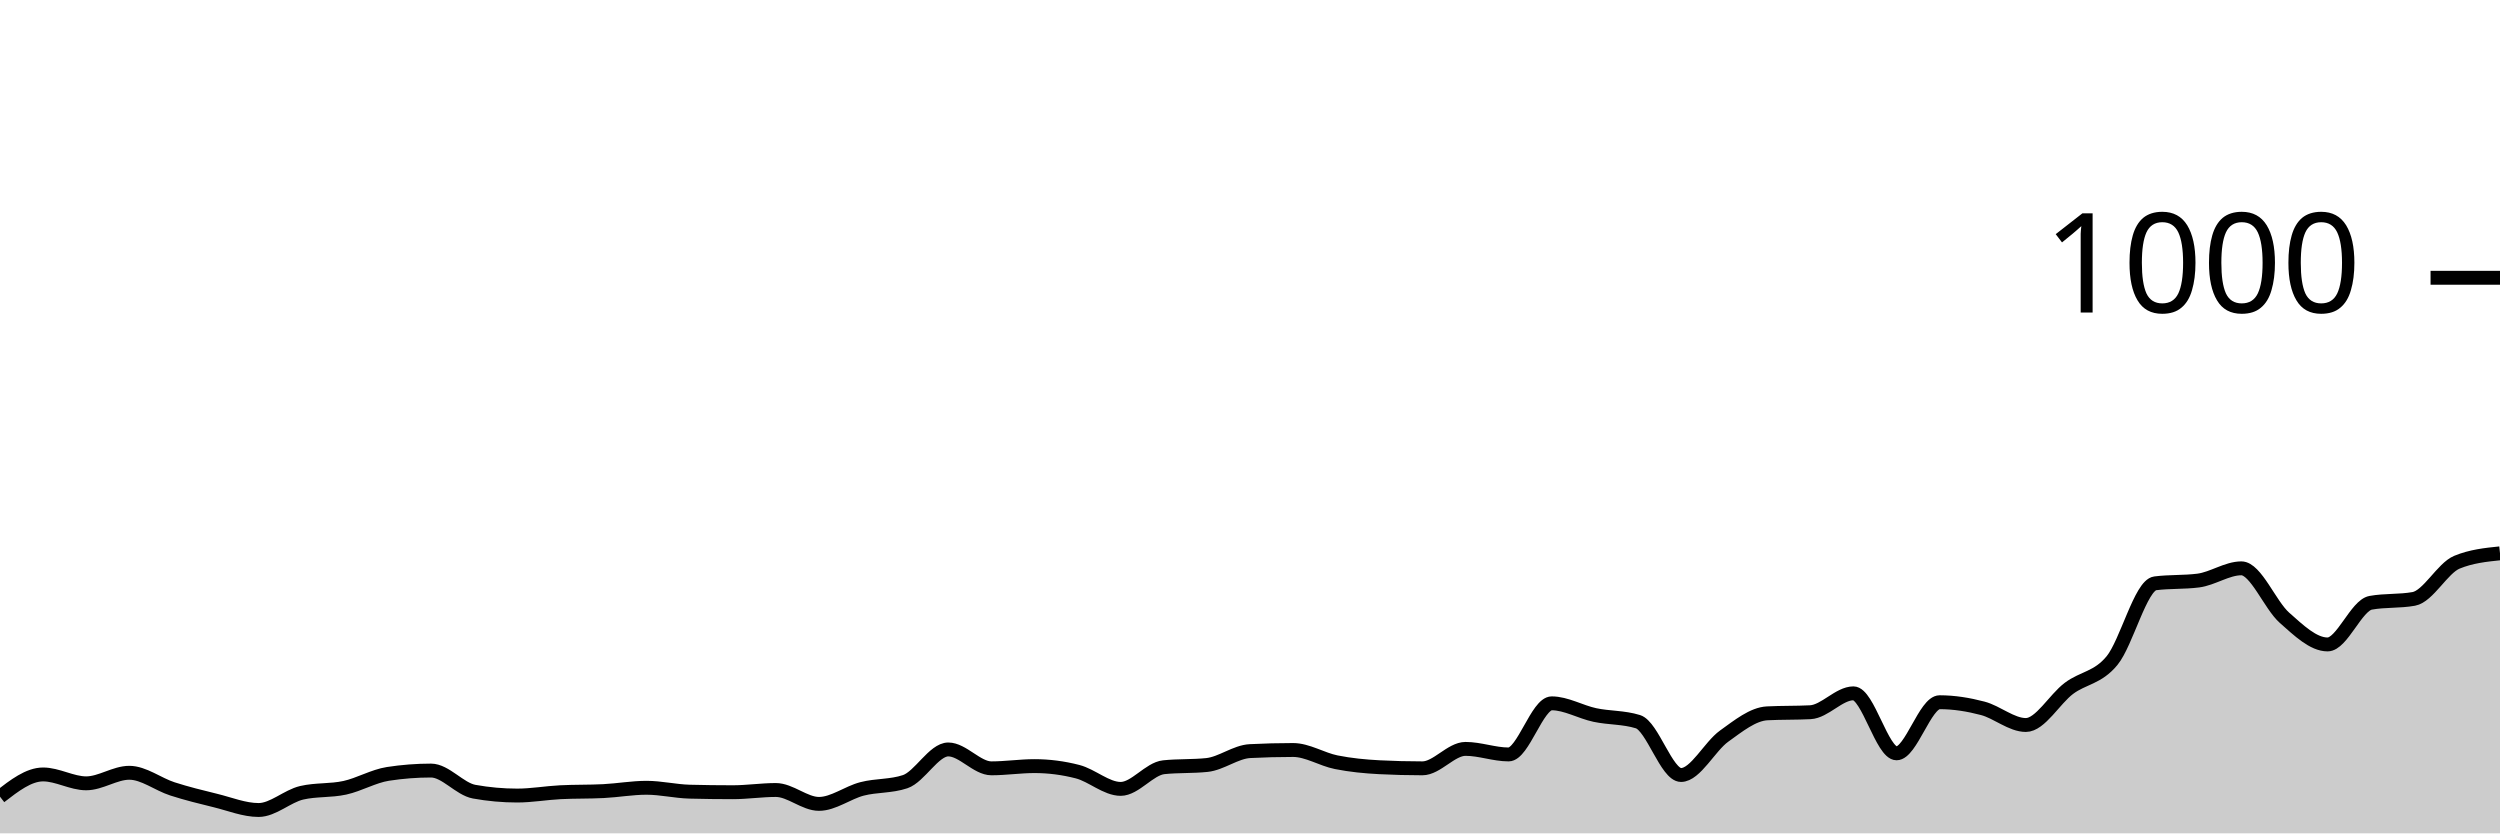
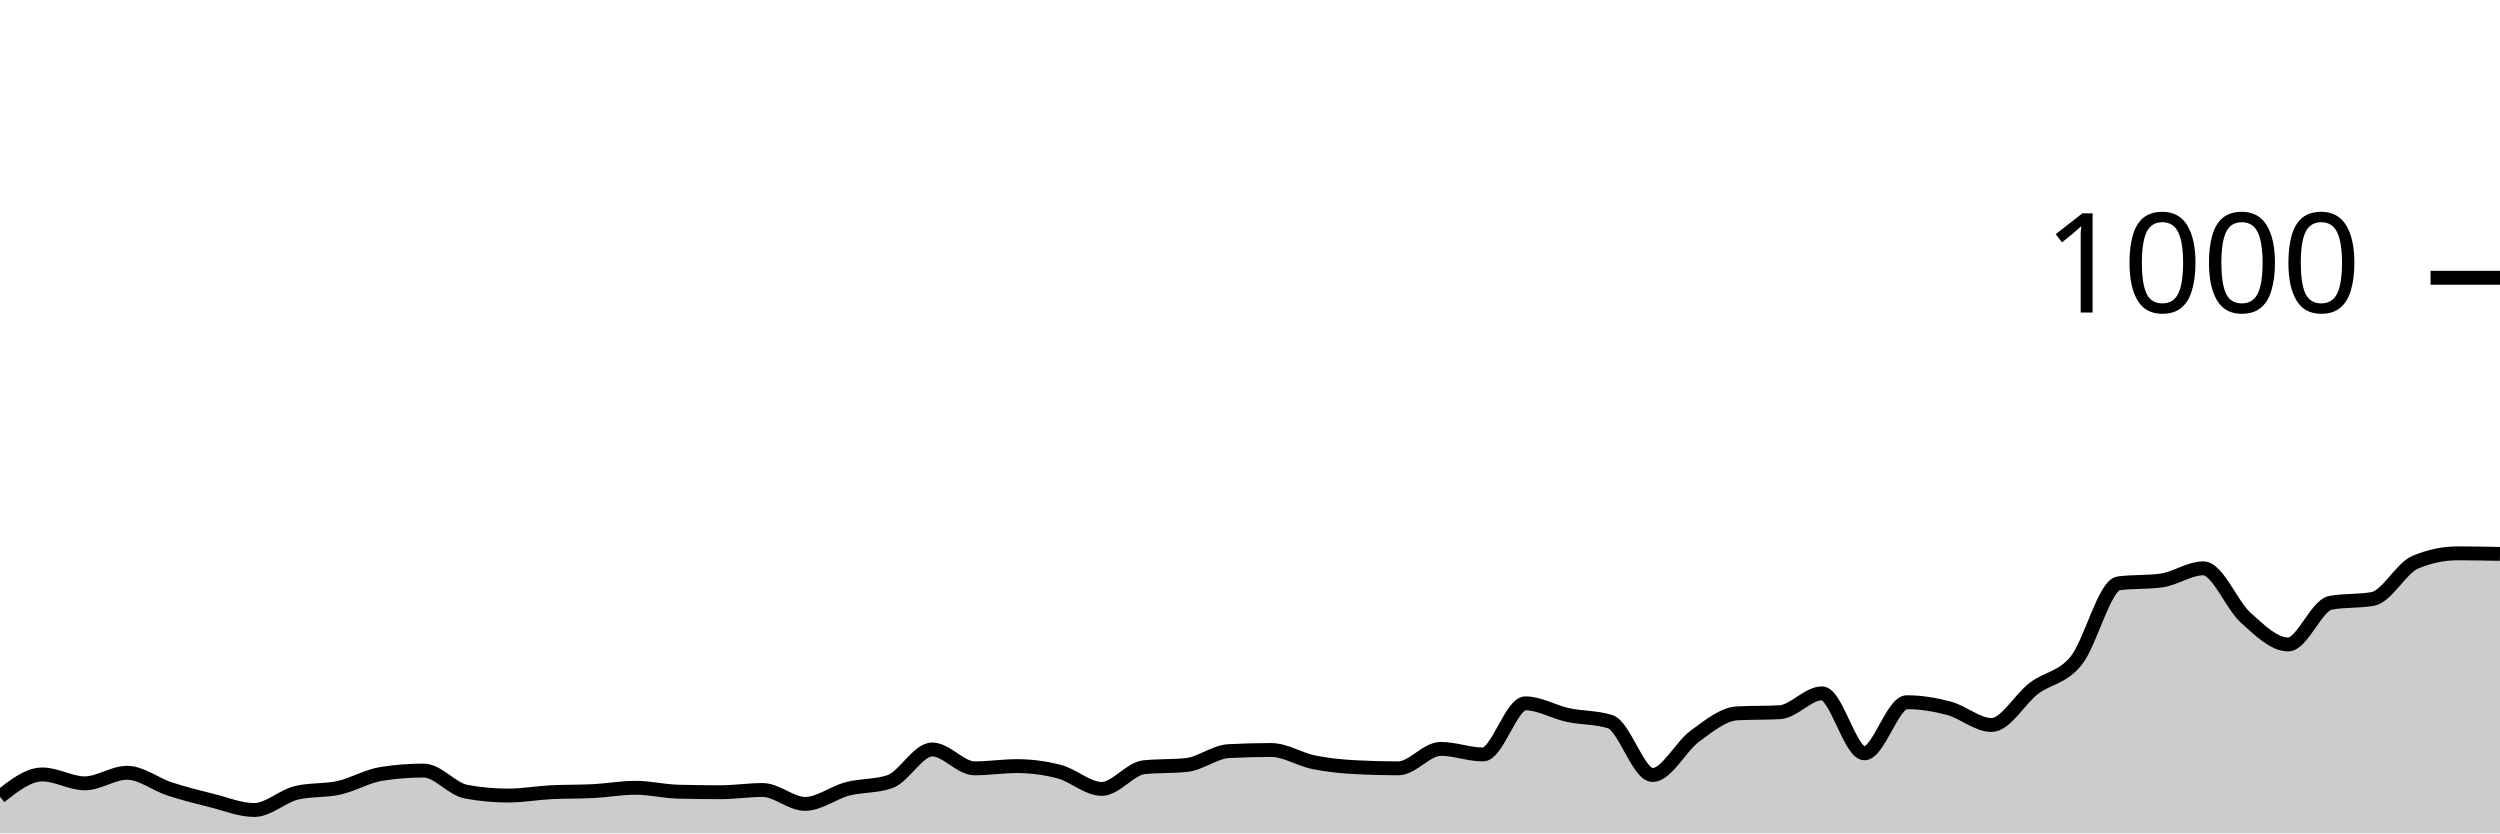
<svg xmlns="http://www.w3.org/2000/svg" viewBox="0 0 180 60">
  <g transform="translate(0,20)">
-     <path class="area" fill="rgba(0, 0, 0, 0.2)" d="M0,37.36C1.034,36.56,2.069,35.76,3.103,35.76C4.138,35.76,5.172,36.4,6.207,36.4C7.241,36.4,8.276,35.64,9.31,35.64C10.345,35.64,11.379,36.467,12.414,36.8C13.448,37.133,14.483,37.387,15.517,37.64C16.552,37.893,17.586,38.32,18.621,38.32C19.655,38.32,20.69,37.32,21.724,37.08C22.759,36.84,23.793,36.947,24.828,36.72C25.862,36.493,26.897,35.88,27.931,35.72C28.966,35.56,30,35.48,31.034,35.48C32.069,35.48,33.103,36.813,34.138,37C35.172,37.187,36.207,37.28,37.241,37.28C38.276,37.28,39.31,37.093,40.345,37.04C41.379,36.987,42.414,37.013,43.448,36.96C44.483,36.907,45.517,36.72,46.552,36.72C47.586,36.72,48.621,36.973,49.655,37C50.69,37.027,51.724,37.04,52.759,37.04C53.793,37.04,54.828,36.88,55.862,36.88C56.897,36.88,57.931,37.88,58.966,37.88C60,37.88,61.034,37.067,62.069,36.8C63.103,36.533,64.138,36.627,65.172,36.28C66.207,35.933,67.241,33.96,68.276,33.96C69.31,33.96,70.345,35.32,71.379,35.32C72.414,35.32,73.448,35.16,74.483,35.16C75.517,35.16,76.552,35.293,77.586,35.56C78.621,35.827,79.655,36.8,80.69,36.8C81.724,36.8,82.759,35.347,83.793,35.24C84.828,35.133,85.862,35.187,86.897,35.08C87.931,34.973,88.966,34.133,90,34.08C91.034,34.027,92.069,34,93.103,34C94.138,34,95.172,34.673,96.207,34.88C97.241,35.087,98.276,35.187,99.31,35.24C100.345,35.293,101.379,35.32,102.414,35.32C103.448,35.32,104.483,33.92,105.517,33.92C106.552,33.92,107.586,34.32,108.621,34.32C109.655,34.32,110.69,30.64,111.724,30.64C112.759,30.64,113.793,31.26,114.828,31.48C115.862,31.7,116.897,31.64,117.931,31.96C118.966,32.28,120,35.8,121.034,35.8C122.069,35.8,123.103,33.74,124.138,33C125.172,32.26,126.207,31.413,127.241,31.36C128.276,31.307,129.31,31.333,130.345,31.28C131.379,31.227,132.414,29.92,133.448,29.92C134.483,29.92,135.517,34.24,136.552,34.24C137.586,34.24,138.621,30.56,139.655,30.56C140.69,30.56,141.724,30.727,142.759,31C143.793,31.273,144.828,32.2,145.862,32.2C146.897,32.2,147.931,30.333,148.966,29.56C150,28.787,151.034,28.82,152.069,27.56C153.103,26.3,154.138,22.133,155.172,22C156.207,21.867,157.241,21.933,158.276,21.8C159.31,21.667,160.345,20.92,161.379,20.92C162.414,20.92,163.448,23.567,164.483,24.48C165.517,25.393,166.552,26.4,167.586,26.4C168.621,26.4,169.655,23.587,170.69,23.4C171.724,23.213,172.759,23.307,173.793,23.12C174.828,22.933,175.862,20.907,176.897,20.48C177.931,20.053,178.966,19.947,180,19.84L180,40C178.966,40,177.931,40,176.897,40C175.862,40,174.828,40,173.793,40C172.759,40,171.724,40,170.69,40C169.655,40,168.621,40,167.586,40C166.552,40,165.517,40,164.483,40C163.448,40,162.414,40,161.379,40C160.345,40,159.31,40,158.276,40C157.241,40,156.207,40,155.172,40C154.138,40,153.103,40,152.069,40C151.034,40,150,40,148.966,40C147.931,40,146.897,40,145.862,40C144.828,40,143.793,40,142.759,40C141.724,40,140.69,40,139.655,40C138.621,40,137.586,40,136.552,40C135.517,40,134.483,40,133.448,40C132.414,40,131.379,40,130.345,40C129.31,40,128.276,40,127.241,40C126.207,40,125.172,40,124.138,40C123.103,40,122.069,40,121.034,40C120,40,118.966,40,117.931,40C116.897,40,115.862,40,114.828,40C113.793,40,112.759,40,111.724,40C110.69,40,109.655,40,108.621,40C107.586,40,106.552,40,105.517,40C104.483,40,103.448,40,102.414,40C101.379,40,100.345,40,99.31,40C98.276,40,97.241,40,96.207,40C95.172,40,94.138,40,93.103,40C92.069,40,91.034,40,90,40C88.966,40,87.931,40,86.897,40C85.862,40,84.828,40,83.793,40C82.759,40,81.724,40,80.69,40C79.655,40,78.621,40,77.586,40C76.552,40,75.517,40,74.483,40C73.448,40,72.414,40,71.379,40C70.345,40,69.31,40,68.276,40C67.241,40,66.207,40,65.172,40C64.138,40,63.103,40,62.069,40C61.034,40,60,40,58.966,40C57.931,40,56.897,40,55.862,40C54.828,40,53.793,40,52.759,40C51.724,40,50.69,40,49.655,40C48.621,40,47.586,40,46.552,40C45.517,40,44.483,40,43.448,40C42.414,40,41.379,40,40.345,40C39.31,40,38.276,40,37.241,40C36.207,40,35.172,40,34.138,40C33.103,40,32.069,40,31.034,40C30,40,28.966,40,27.931,40C26.897,40,25.862,40,24.828,40C23.793,40,22.759,40,21.724,40C20.69,40,19.655,40,18.621,40C17.586,40,16.552,40,15.517,40C14.483,40,13.448,40,12.414,40C11.379,40,10.345,40,9.31,40C8.276,40,7.241,40,6.207,40C5.172,40,4.138,40,3.103,40C2.069,40,1.034,40,0,40Z" />
-     <path class="line" stroke="black" fill="none" d="M0,37.36C1.034,36.56,2.069,35.76,3.103,35.76C4.138,35.76,5.172,36.4,6.207,36.4C7.241,36.4,8.276,35.64,9.31,35.64C10.345,35.64,11.379,36.467,12.414,36.8C13.448,37.133,14.483,37.387,15.517,37.64C16.552,37.893,17.586,38.32,18.621,38.32C19.655,38.32,20.69,37.32,21.724,37.08C22.759,36.84,23.793,36.947,24.828,36.72C25.862,36.493,26.897,35.88,27.931,35.72C28.966,35.56,30,35.48,31.034,35.48C32.069,35.48,33.103,36.813,34.138,37C35.172,37.187,36.207,37.28,37.241,37.28C38.276,37.28,39.31,37.093,40.345,37.04C41.379,36.987,42.414,37.013,43.448,36.96C44.483,36.907,45.517,36.72,46.552,36.72C47.586,36.72,48.621,36.973,49.655,37C50.69,37.027,51.724,37.04,52.759,37.04C53.793,37.04,54.828,36.88,55.862,36.88C56.897,36.88,57.931,37.88,58.966,37.88C60,37.88,61.034,37.067,62.069,36.8C63.103,36.533,64.138,36.627,65.172,36.28C66.207,35.933,67.241,33.96,68.276,33.96C69.31,33.96,70.345,35.32,71.379,35.32C72.414,35.32,73.448,35.16,74.483,35.16C75.517,35.16,76.552,35.293,77.586,35.56C78.621,35.827,79.655,36.8,80.69,36.8C81.724,36.8,82.759,35.347,83.793,35.24C84.828,35.133,85.862,35.187,86.897,35.08C87.931,34.973,88.966,34.133,90,34.08C91.034,34.027,92.069,34,93.103,34C94.138,34,95.172,34.673,96.207,34.88C97.241,35.087,98.276,35.187,99.31,35.24C100.345,35.293,101.379,35.32,102.414,35.32C103.448,35.32,104.483,33.92,105.517,33.92C106.552,33.92,107.586,34.32,108.621,34.32C109.655,34.32,110.69,30.64,111.724,30.64C112.759,30.64,113.793,31.26,114.828,31.48C115.862,31.7,116.897,31.64,117.931,31.96C118.966,32.28,120,35.8,121.034,35.8C122.069,35.8,123.103,33.74,124.138,33C125.172,32.26,126.207,31.413,127.241,31.36C128.276,31.307,129.31,31.333,130.345,31.28C131.379,31.227,132.414,29.92,133.448,29.92C134.483,29.92,135.517,34.24,136.552,34.24C137.586,34.24,138.621,30.56,139.655,30.56C140.69,30.56,141.724,30.727,142.759,31C143.793,31.273,144.828,32.2,145.862,32.2C146.897,32.2,147.931,30.333,148.966,29.56C150,28.787,151.034,28.82,152.069,27.56C153.103,26.3,154.138,22.133,155.172,22C156.207,21.867,157.241,21.933,158.276,21.8C159.31,21.667,160.345,20.92,161.379,20.92C162.414,20.92,163.448,23.567,164.483,24.48C165.517,25.393,166.552,26.4,167.586,26.4C168.621,26.4,169.655,23.587,170.69,23.4C171.724,23.213,172.759,23.307,173.793,23.12C174.828,22.933,175.862,20.907,176.897,20.48C177.931,20.053,178.966,19.947,180,19.84" />
+     <path class="area" fill="rgba(0, 0, 0, 0.2)" d="M0,37.36C1.017,36.56,2.034,35.76,3.051,35.76C4.068,35.76,5.085,36.4,6.102,36.4C7.119,36.4,8.136,35.64,9.153,35.64C10.169,35.64,11.186,36.467,12.203,36.8C13.22,37.133,14.237,37.387,15.254,37.64C16.271,37.893,17.288,38.32,18.305,38.32C19.322,38.32,20.339,37.32,21.356,37.08C22.373,36.84,23.39,36.947,24.407,36.72C25.424,36.493,26.441,35.88,27.458,35.72C28.475,35.56,29.492,35.48,30.508,35.48C31.525,35.48,32.542,36.813,33.559,37C34.576,37.187,35.593,37.28,36.61,37.28C37.627,37.28,38.644,37.093,39.661,37.04C40.678,36.987,41.695,37.013,42.712,36.96C43.729,36.907,44.746,36.72,45.763,36.72C46.78,36.72,47.797,36.973,48.814,37C49.831,37.027,50.847,37.04,51.864,37.04C52.881,37.04,53.898,36.88,54.915,36.88C55.932,36.88,56.949,37.88,57.966,37.88C58.983,37.88,60,37.067,61.017,36.8C62.034,36.533,63.051,36.627,64.068,36.28C65.085,35.933,66.102,33.96,67.119,33.96C68.136,33.96,69.153,35.32,70.169,35.32C71.186,35.32,72.203,35.16,73.22,35.16C74.237,35.16,75.254,35.293,76.271,35.56C77.288,35.827,78.305,36.8,79.322,36.8C80.339,36.8,81.356,35.347,82.373,35.24C83.39,35.133,84.407,35.187,85.424,35.08C86.441,34.973,87.458,34.133,88.475,34.08C89.492,34.027,90.508,34,91.525,34C92.542,34,93.559,34.673,94.576,34.88C95.593,35.087,96.61,35.187,97.627,35.24C98.644,35.293,99.661,35.32,100.678,35.32C101.695,35.32,102.712,33.92,103.729,33.92C104.746,33.92,105.763,34.32,106.78,34.32C107.797,34.32,108.814,30.64,109.831,30.64C110.847,30.64,111.864,31.26,112.881,31.48C113.898,31.7,114.915,31.64,115.932,31.96C116.949,32.28,117.966,35.8,118.983,35.8C120,35.8,121.017,33.74,122.034,33C123.051,32.26,124.068,31.413,125.085,31.36C126.102,31.307,127.119,31.333,128.136,31.28C129.153,31.227,130.169,29.92,131.186,29.92C132.203,29.92,133.22,34.24,134.237,34.24C135.254,34.24,136.271,30.56,137.288,30.56C138.305,30.56,139.322,30.727,140.339,31C141.356,31.273,142.373,32.2,143.39,32.2C144.407,32.2,145.424,30.333,146.441,29.56C147.458,28.787,148.475,28.82,149.492,27.56C150.508,26.3,151.525,22.133,152.542,22C153.559,21.867,154.576,21.933,155.593,21.8C156.61,21.667,157.627,20.92,158.644,20.92C159.661,20.92,160.678,23.567,161.695,24.48C162.712,25.393,163.729,26.4,164.746,26.4C165.763,26.4,166.78,23.587,167.797,23.4C168.814,23.213,169.831,23.307,170.847,23.12C171.864,22.933,172.881,20.907,173.898,20.48C174.915,20.053,175.932,19.84,176.949,19.84C177.966,19.84,178.983,19.86,180,19.88L180,40C178.983,40,177.966,40,176.949,40C175.932,40,174.915,40,173.898,40C172.881,40,171.864,40,170.847,40C169.831,40,168.814,40,167.797,40C166.78,40,165.763,40,164.746,40C163.729,40,162.712,40,161.695,40C160.678,40,159.661,40,158.644,40C157.627,40,156.61,40,155.593,40C154.576,40,153.559,40,152.542,40C151.525,40,150.508,40,149.492,40C148.475,40,147.458,40,146.441,40C145.424,40,144.407,40,143.39,40C142.373,40,141.356,40,140.339,40C139.322,40,138.305,40,137.288,40C136.271,40,135.254,40,134.237,40C133.22,40,132.203,40,131.186,40C130.169,40,129.153,40,128.136,40C127.119,40,126.102,40,125.085,40C124.068,40,123.051,40,122.034,40C121.017,40,120,40,118.983,40C117.966,40,116.949,40,115.932,40C114.915,40,113.898,40,112.881,40C111.864,40,110.847,40,109.831,40C108.814,40,107.797,40,106.78,40C105.763,40,104.746,40,103.729,40C102.712,40,101.695,40,100.678,40C99.661,40,98.644,40,97.627,40C96.61,40,95.593,40,94.576,40C93.559,40,92.542,40,91.525,40C90.508,40,89.492,40,88.475,40C87.458,40,86.441,40,85.424,40C84.407,40,83.39,40,82.373,40C81.356,40,80.339,40,79.322,40C78.305,40,77.288,40,76.271,40C75.254,40,74.237,40,73.22,40C72.203,40,71.186,40,70.169,40C69.153,40,68.136,40,67.119,40C66.102,40,65.085,40,64.068,40C63.051,40,62.034,40,61.017,40C60,40,58.983,40,57.966,40C56.949,40,55.932,40,54.915,40C53.898,40,52.881,40,51.864,40C50.847,40,49.831,40,48.814,40C47.797,40,46.78,40,45.763,40C44.746,40,43.729,40,42.712,40C41.695,40,40.678,40,39.661,40C38.644,40,37.627,40,36.61,40C35.593,40,34.576,40,33.559,40C32.542,40,31.525,40,30.508,40C29.492,40,28.475,40,27.458,40C26.441,40,25.424,40,24.407,40C23.39,40,22.373,40,21.356,40C20.339,40,19.322,40,18.305,40C17.288,40,16.271,40,15.254,40C14.237,40,13.22,40,12.203,40C11.186,40,10.169,40,9.153,40C8.136,40,7.119,40,6.102,40C5.085,40,4.068,40,3.051,40C2.034,40,1.017,40,0,40Z" />
+     <path class="line" stroke="black" fill="none" d="M0,37.36C1.017,36.56,2.034,35.76,3.051,35.76C4.068,35.76,5.085,36.4,6.102,36.4C7.119,36.4,8.136,35.64,9.153,35.64C10.169,35.64,11.186,36.467,12.203,36.8C13.22,37.133,14.237,37.387,15.254,37.64C16.271,37.893,17.288,38.32,18.305,38.32C19.322,38.32,20.339,37.32,21.356,37.08C22.373,36.84,23.39,36.947,24.407,36.72C25.424,36.493,26.441,35.88,27.458,35.72C28.475,35.56,29.492,35.48,30.508,35.48C31.525,35.48,32.542,36.813,33.559,37C34.576,37.187,35.593,37.28,36.61,37.28C37.627,37.28,38.644,37.093,39.661,37.04C40.678,36.987,41.695,37.013,42.712,36.96C43.729,36.907,44.746,36.72,45.763,36.72C46.78,36.72,47.797,36.973,48.814,37C49.831,37.027,50.847,37.04,51.864,37.04C52.881,37.04,53.898,36.88,54.915,36.88C55.932,36.88,56.949,37.88,57.966,37.88C58.983,37.88,60,37.067,61.017,36.8C62.034,36.533,63.051,36.627,64.068,36.28C65.085,35.933,66.102,33.96,67.119,33.96C68.136,33.96,69.153,35.32,70.169,35.32C71.186,35.32,72.203,35.16,73.22,35.16C74.237,35.16,75.254,35.293,76.271,35.56C77.288,35.827,78.305,36.8,79.322,36.8C80.339,36.8,81.356,35.347,82.373,35.24C83.39,35.133,84.407,35.187,85.424,35.08C86.441,34.973,87.458,34.133,88.475,34.08C89.492,34.027,90.508,34,91.525,34C92.542,34,93.559,34.673,94.576,34.88C95.593,35.087,96.61,35.187,97.627,35.24C98.644,35.293,99.661,35.32,100.678,35.32C101.695,35.32,102.712,33.92,103.729,33.92C104.746,33.92,105.763,34.32,106.78,34.32C107.797,34.32,108.814,30.64,109.831,30.64C110.847,30.64,111.864,31.26,112.881,31.48C113.898,31.7,114.915,31.64,115.932,31.96C116.949,32.28,117.966,35.8,118.983,35.8C120,35.8,121.017,33.74,122.034,33C123.051,32.26,124.068,31.413,125.085,31.36C126.102,31.307,127.119,31.333,128.136,31.28C129.153,31.227,130.169,29.92,131.186,29.92C132.203,29.92,133.22,34.24,134.237,34.24C135.254,34.24,136.271,30.56,137.288,30.56C138.305,30.56,139.322,30.727,140.339,31C141.356,31.273,142.373,32.2,143.39,32.2C144.407,32.2,145.424,30.333,146.441,29.56C147.458,28.787,148.475,28.82,149.492,27.56C150.508,26.3,151.525,22.133,152.542,22C153.559,21.867,154.576,21.933,155.593,21.8C156.61,21.667,157.627,20.92,158.644,20.92C159.661,20.92,160.678,23.567,161.695,24.48C162.712,25.393,163.729,26.4,164.746,26.4C165.763,26.4,166.78,23.587,167.797,23.4C168.814,23.213,169.831,23.307,170.847,23.12C171.864,22.933,172.881,20.907,173.898,20.48C174.915,20.053,175.932,19.84,176.949,19.84C177.966,19.84,178.983,19.86,180,19.88" />
    <path class="axis-ceiling" stroke-width="1" stroke="black" fill="none" d="M175,0L180,0" />
    <text class="axis-ceiling-label" font-family="sans-serif" text-anchor="end" font-size="10px" x="170" y="2.5">1000</text>
  </g>
</svg>
